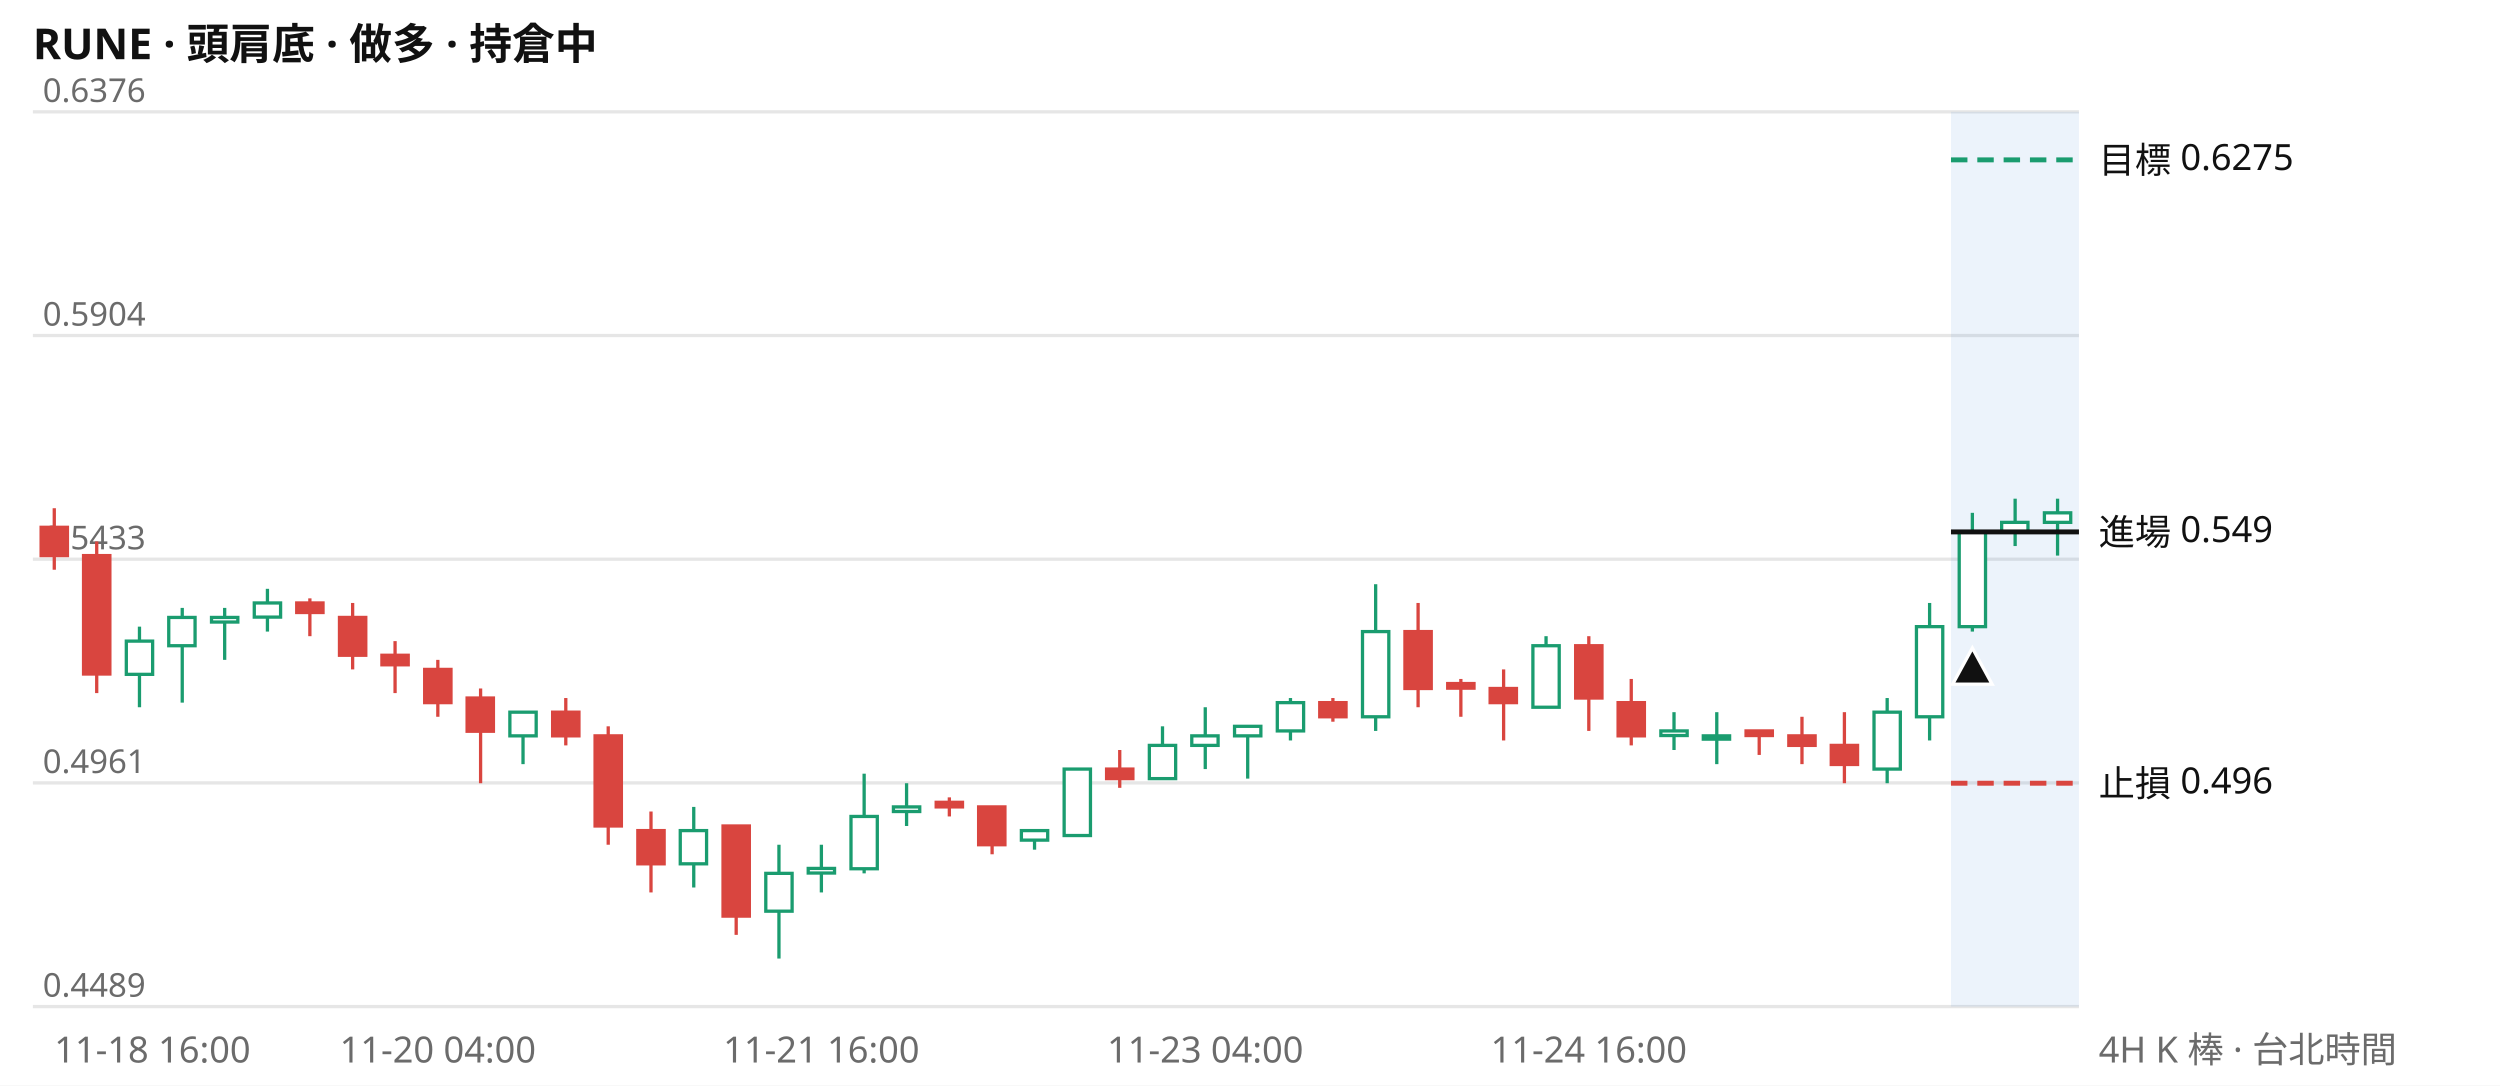
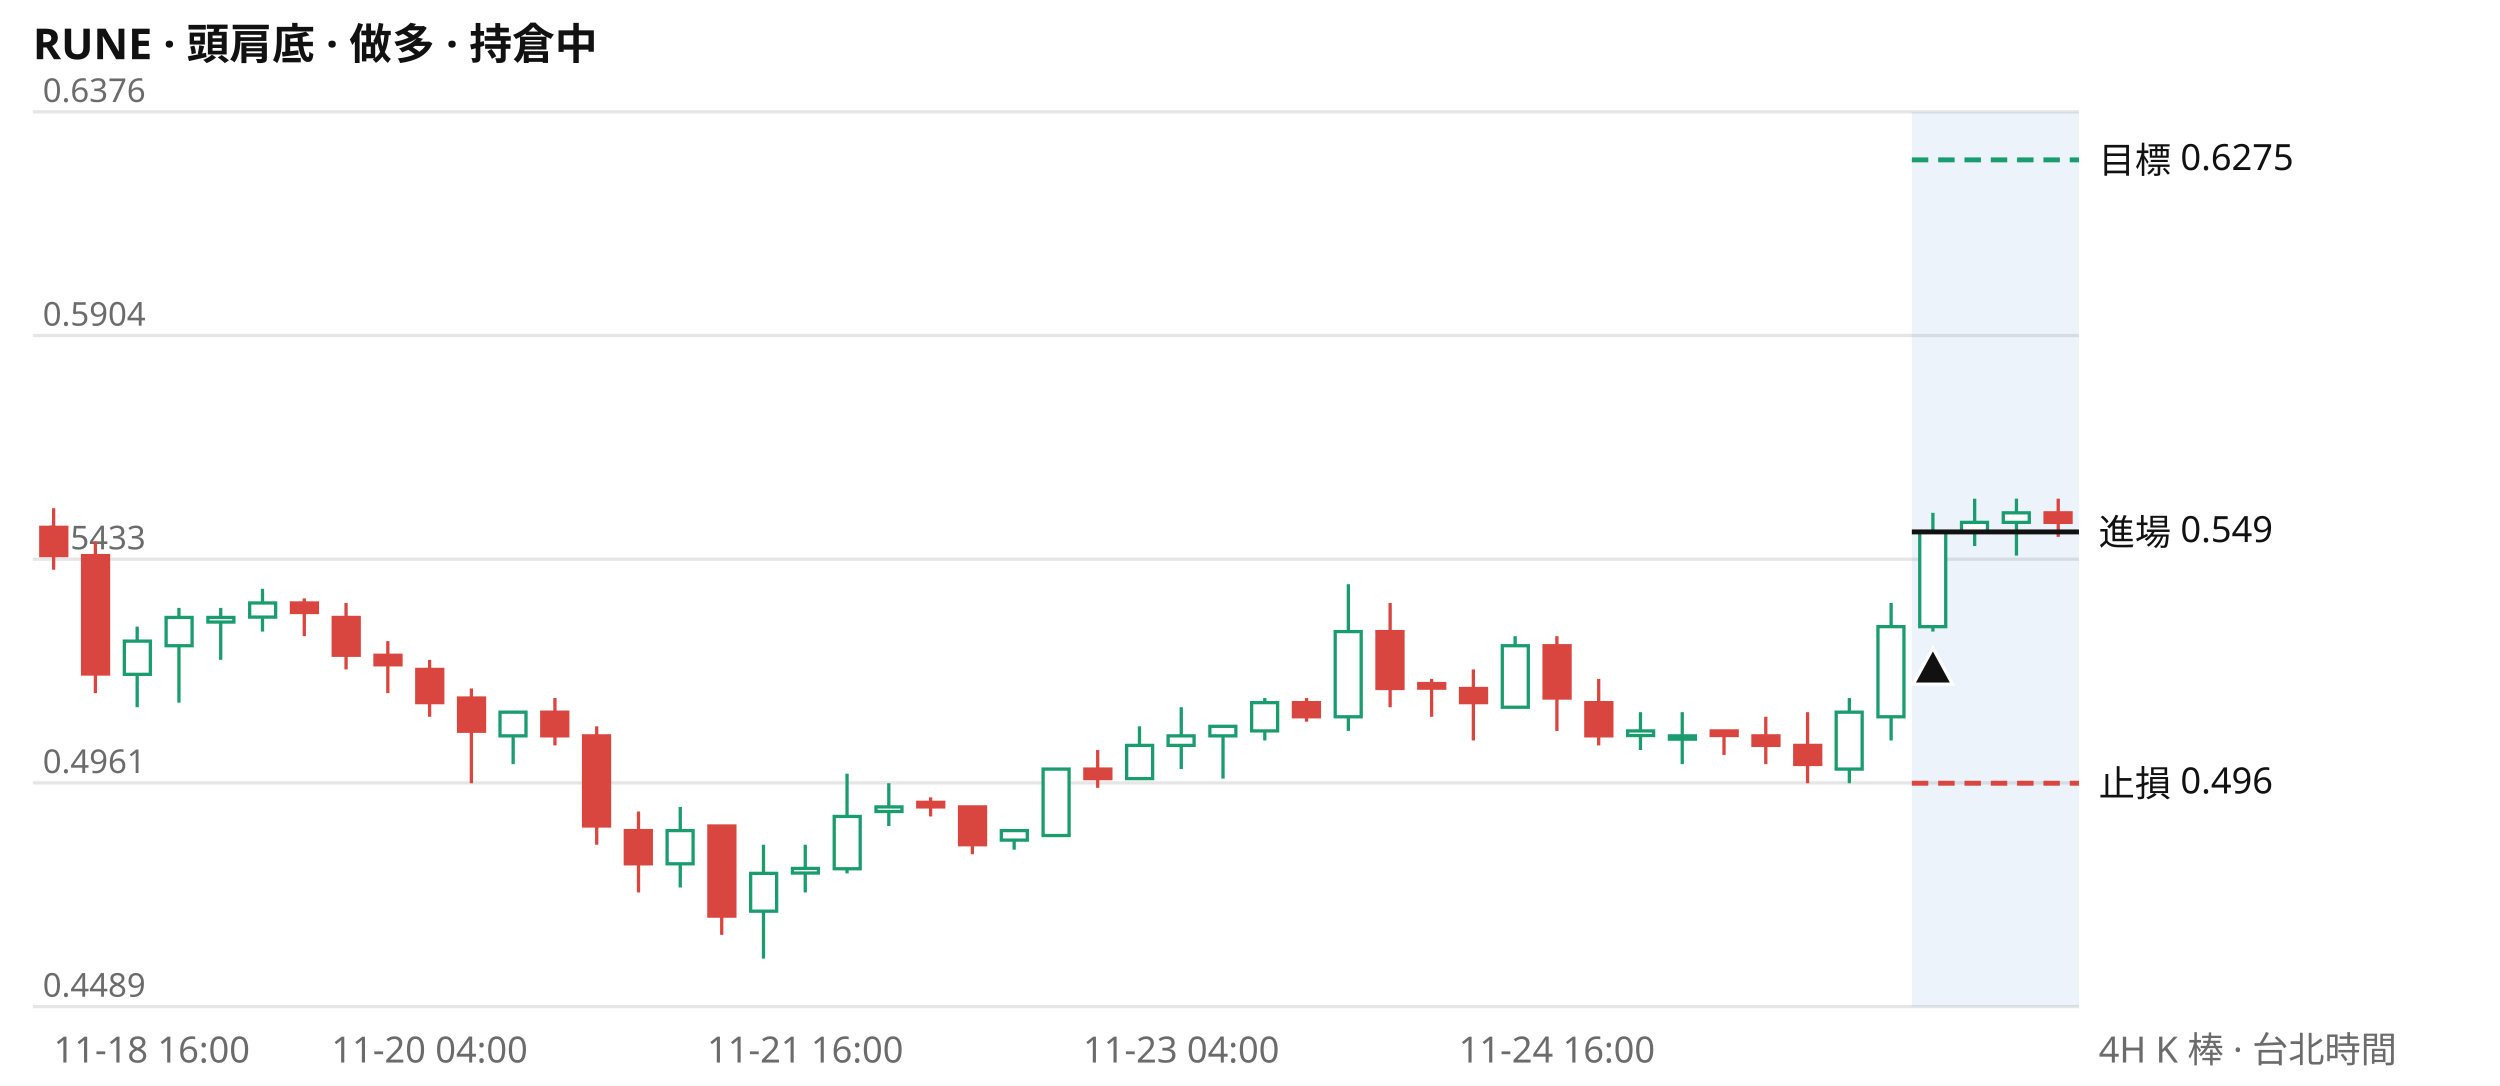
<svg xmlns="http://www.w3.org/2000/svg" viewBox="0 0 760 330" width="760" height="330" font-family="system-ui,Segoe UI,Microsoft JhengHei,sans-serif" font-size="11">
  <rect width="760" height="330" fill="#ffffff" />
  <text x="10" y="18" font-size="13" font-weight="600" fill="#111111">RUNE · 頭肩底 · 做多 · 持倉中</text>
  <line x1="10" x2="632" y1="306.0" y2="306.0" stroke="#e6e6e6" />
  <text x="13" y="303.0" fill="#6b6b6b" font-size="10">0.4489</text>
  <line x1="10" x2="632" y1="238.0" y2="238.0" stroke="#e6e6e6" />
  <text x="13" y="235.0" fill="#6b6b6b" font-size="10">0.4961</text>
  <line x1="10" x2="632" y1="170.0" y2="170.0" stroke="#e6e6e6" />
  <text x="13" y="167.0" fill="#6b6b6b" font-size="10">0.5433</text>
  <line x1="10" x2="632" y1="102.0" y2="102.0" stroke="#e6e6e6" />
  <text x="13" y="99.0" fill="#6b6b6b" font-size="10">0.5904</text>
  <line x1="10" x2="632" y1="34.0" y2="34.0" stroke="#e6e6e6" />
  <text x="13" y="31.0" fill="#6b6b6b" font-size="10">0.6376</text>
-   <rect x="593.1" y="34" width="38.9" height="272" fill="#2a78d6" opacity="0.09" />
-   <path d="M42.4 190.5V215.0M55.4 184.8V213.6M68.3 184.8V200.6M81.3 179.0V192.0M159.0 216.5V232.3M210.9 245.3V269.8M236.8 256.8V291.4M249.7 256.8V271.3M262.7 235.2V265.5M275.6 238.1V251.1M314.5 252.5V258.3M327.5 233.8V254.0M353.4 220.8V236.7M366.4 215.0V233.8M379.3 220.8V236.7M392.3 212.2V225.1M418.2 177.6V222.2M470.0 193.4V215.0M508.9 216.5V228.0M521.9 216.5V232.3M573.7 212.2V238.1M586.6 183.3V225.1M599.6 155.9V192.0M612.6 151.6V166.0M625.5 151.6V168.9" stroke="#1a9c6f" fill="none" />
-   <path d="M16.5 154.5V173.2M29.4 164.6V210.7M94.2 181.9V193.4M107.2 183.3V203.5M120.1 194.9V210.7M133.1 200.6V217.9M146.1 209.3V238.1M172.0 212.2V226.6M184.9 220.8V256.8M197.9 246.7V271.3M223.8 251.1V284.2M288.6 242.4V248.2M301.6 245.3V259.7M340.4 228.0V239.5M405.2 212.2V219.4M431.1 183.3V215.0M444.1 206.4V217.9M457.1 203.5V225.1M483.0 193.4V222.2M495.9 206.4V226.6M534.8 222.2V229.5M547.8 217.9V232.3M560.7 216.5V238.1" stroke="#d9453f" fill="none" />
-   <path d="M38.4 194.9h8.0v10.1h-8.0zM51.3 187.7h8.0v8.6h-8.0zM64.3 187.7h8.0v1.4h-8.0zM77.3 183.3h8.0v4.3h-8.0zM155.0 216.5h8.0v7.2h-8.0zM206.8 252.5h8.0v10.1h-8.0zM232.8 265.5h8.0v11.5h-8.0zM245.7 264.0h8.0v1.4h-8.0zM258.7 248.2h8.0v15.9h-8.0zM271.6 245.3h8.0v1.4h-8.0zM310.5 252.5h8.0v2.9h-8.0zM323.5 233.8h8.0v20.2h-8.0zM349.4 226.6h8.0v10.1h-8.0zM362.3 223.7h8.0v2.9h-8.0zM375.3 220.8h8.0v2.9h-8.0zM388.3 213.6h8.0v8.6h-8.0zM414.2 192.0h8.0v25.9h-8.0zM466.0 196.3h8.0v18.7h-8.0zM504.9 222.2h8.0v1.4h-8.0zM517.8 223.7h8.0v1.0h-8.0zM569.7 216.5h8.0v17.3h-8.0zM582.6 190.5h8.0v27.4h-8.0zM595.6 161.7h8.0v28.8h-8.0zM608.5 158.8h8.0v2.9h-8.0zM621.5 155.9h8.0v2.9h-8.0z" stroke="#1a9c6f" fill="#ffffff" />
-   <path d="M12.5 160.3h8.0v8.6h-8.0zM25.4 168.9h8.0v36.0h-8.0zM90.2 183.3h8.0v2.9h-8.0zM103.2 187.7h8.0v11.5h-8.0zM116.1 199.2h8.0v2.9h-8.0zM129.1 203.5h8.0v10.1h-8.0zM142.0 212.2h8.0v10.1h-8.0zM168.0 216.5h8.0v7.2h-8.0zM180.9 223.7h8.0v27.4h-8.0zM193.9 252.5h8.0v10.1h-8.0zM219.8 251.1h8.0v27.4h-8.0zM284.6 243.9h8.0v1.4h-8.0zM297.5 245.3h8.0v11.5h-8.0zM336.4 233.8h8.0v2.9h-8.0zM401.2 213.6h8.0v4.3h-8.0zM427.1 192.0h8.0v17.3h-8.0zM440.1 207.8h8.0v1.4h-8.0zM453.0 209.3h8.0v4.3h-8.0zM479.0 196.3h8.0v15.9h-8.0zM491.9 213.6h8.0v10.1h-8.0zM530.8 222.2h8.0v1.4h-8.0zM543.8 223.7h8.0v2.9h-8.0zM556.7 226.6h8.0v5.8h-8.0z" stroke="#d9453f" fill="#d9453f" />
-   <line x1="593.1" x2="632" y1="48.6" y2="48.6" stroke="#1a9c6f" stroke-width="1.5" stroke-dasharray="5 3" />
+   <rect x="581.2" y="34" width="50.8" height="272" fill="#2a78d6" opacity="0.09" />
+   <path d="M41.7 190.5V215.0M54.4 184.8V213.6M67.1 184.8V200.6M79.8 179.0V192.0M156.0 216.5V232.3M206.8 245.3V269.8M232.1 256.8V291.4M244.8 256.8V271.3M257.5 235.2V265.5M270.2 238.1V251.1M308.3 252.5V258.3M321.0 233.8V254.0M346.4 220.8V236.7M359.1 215.0V233.8M371.8 220.8V236.7M384.5 212.2V225.1M409.9 177.6V222.2M460.6 193.4V215.0M498.7 216.5V228.0M511.4 216.5V232.3M562.2 212.2V238.1M574.9 183.3V225.1M587.6 155.9V192.0M600.3 151.6V166.0M613.0 151.6V168.9" stroke="#1a9c6f" fill="none" />
+   <path d="M16.3 154.5V173.2M29.0 164.6V210.7M92.5 181.9V193.4M105.2 183.3V203.5M117.9 194.9V210.7M130.6 200.6V217.9M143.3 209.3V238.1M168.7 212.2V226.6M181.4 220.8V256.8M194.1 246.7V271.3M219.4 251.1V284.2M282.9 242.4V248.2M295.6 245.3V259.7M333.7 228.0V239.5M397.2 212.2V219.4M422.6 183.3V215.0M435.2 206.4V217.9M447.9 203.5V225.1M473.3 193.4V222.2M486.0 206.4V226.6M524.1 222.2V229.5M536.8 217.9V232.3M549.5 216.5V238.1M625.7 151.6V163.2" stroke="#d9453f" fill="none" />
+   <path d="M37.8 194.9h7.9v10.1h-7.9zM50.5 187.7h7.9v8.6h-7.9zM63.2 187.7h7.9v1.4h-7.9zM75.9 183.3h7.9v4.3h-7.9zM152.0 216.5h7.9v7.2h-7.9zM202.8 252.5h7.9v10.1h-7.9zM228.2 265.5h7.9v11.5h-7.9zM240.9 264.0h7.9v1.4h-7.9zM253.6 248.2h7.9v15.9h-7.9zM266.3 245.3h7.9v1.4h-7.9zM304.4 252.5h7.9v2.9h-7.9zM317.1 233.8h7.9v20.2h-7.9zM342.5 226.6h7.9v10.1h-7.9zM355.1 223.7h7.9v2.9h-7.9zM367.8 220.8h7.9v2.9h-7.9zM380.5 213.6h7.9v8.6h-7.9zM405.9 192.0h7.9v25.9h-7.9zM456.7 196.3h7.9v18.7h-7.9zM494.8 222.2h7.9v1.4h-7.9zM507.5 223.7h7.9v1.0h-7.9zM558.2 216.5h7.9v17.3h-7.9zM570.9 190.5h7.9v27.4h-7.9zM583.6 161.7h7.9v28.8h-7.9zM596.3 158.8h7.9v2.9h-7.9zM609.0 155.9h7.9v2.9h-7.9z" stroke="#1a9c6f" fill="#ffffff" />
+   <path d="M12.4 160.3h7.9v8.6h-7.9zM25.1 168.9h7.9v36.0h-7.9zM88.6 183.3h7.9v2.9h-7.9zM101.3 187.7h7.9v11.5h-7.9zM114.0 199.2h7.9v2.9h-7.9zM126.7 203.5h7.9v10.1h-7.9zM139.4 212.2h7.9v10.1h-7.9zM164.7 216.5h7.9v7.2h-7.9zM177.4 223.7h7.9v27.4h-7.9zM190.1 252.5h7.9v10.1h-7.9zM215.5 251.1h7.9v27.4h-7.9zM279.0 243.9h7.9v1.4h-7.9zM291.7 245.3h7.9v11.5h-7.9zM329.8 233.8h7.9v2.9h-7.9zM393.2 213.6h7.9v4.3h-7.9zM418.6 192.0h7.9v17.3h-7.9zM431.3 207.8h7.9v1.4h-7.9zM444.0 209.3h7.9v4.3h-7.9zM469.4 196.3h7.9v15.9h-7.9zM482.1 213.6h7.9v10.1h-7.9zM520.2 222.2h7.9v1.4h-7.9zM532.9 223.7h7.9v2.9h-7.9zM545.6 226.6h7.9v5.8h-7.9zM621.7 155.9h7.9v2.9h-7.9z" stroke="#d9453f" fill="#d9453f" />
+   <line x1="581.2" x2="632" y1="48.6" y2="48.6" stroke="#1a9c6f" stroke-width="1.5" stroke-dasharray="5 3" />
  <text x="638" y="52.6" fill="#111111">目標 0.6275</text>
-   <line x1="593.1" x2="632" y1="161.7" y2="161.7" stroke="#111111" stroke-width="1.5" />
+   <line x1="581.2" x2="632" y1="161.7" y2="161.7" stroke="#111111" stroke-width="1.5" />
  <text x="638" y="165.7" fill="#111111">進場 0.549</text>
-   <line x1="593.1" x2="632" y1="238.1" y2="238.1" stroke="#d9453f" stroke-width="1.5" stroke-dasharray="5 3" />
+   <line x1="581.2" x2="632" y1="238.1" y2="238.1" stroke="#d9453f" stroke-width="1.5" stroke-dasharray="5 3" />
  <text x="638" y="242.1" fill="#111111">止損 0.496</text>
-   <path d="M599.6 197.0l6 11h-12z" fill="#111111" stroke="#ffffff" />
-   <text x="16.5" y="323" fill="#6b6b6b" text-anchor="start">11-18 16:00</text>
-   <text x="133.1" y="323" fill="#6b6b6b" text-anchor="middle">11-20 04:00</text>
-   <text x="249.7" y="323" fill="#6b6b6b" text-anchor="middle">11-21 16:00</text>
-   <text x="366.4" y="323" fill="#6b6b6b" text-anchor="middle">11-23 04:00</text>
-   <text x="483.0" y="323" fill="#6b6b6b" text-anchor="middle">11-24 16:00</text>
+   <path d="M587.6 197.0l6 11h-12z" fill="#111111" stroke="#ffffff" />
+   <text x="16.3" y="323" fill="#6b6b6b" text-anchor="start">11-18 16:00</text>
+   <text x="130.6" y="323" fill="#6b6b6b" text-anchor="middle">11-20 04:00</text>
+   <text x="244.8" y="323" fill="#6b6b6b" text-anchor="middle">11-21 16:00</text>
+   <text x="359.1" y="323" fill="#6b6b6b" text-anchor="middle">11-23 04:00</text>
+   <text x="473.3" y="323" fill="#6b6b6b" text-anchor="middle">11-24 16:00</text>
  <text x="638" y="323" fill="#6b6b6b">4H K 棒 · 台北時間</text>
</svg>
